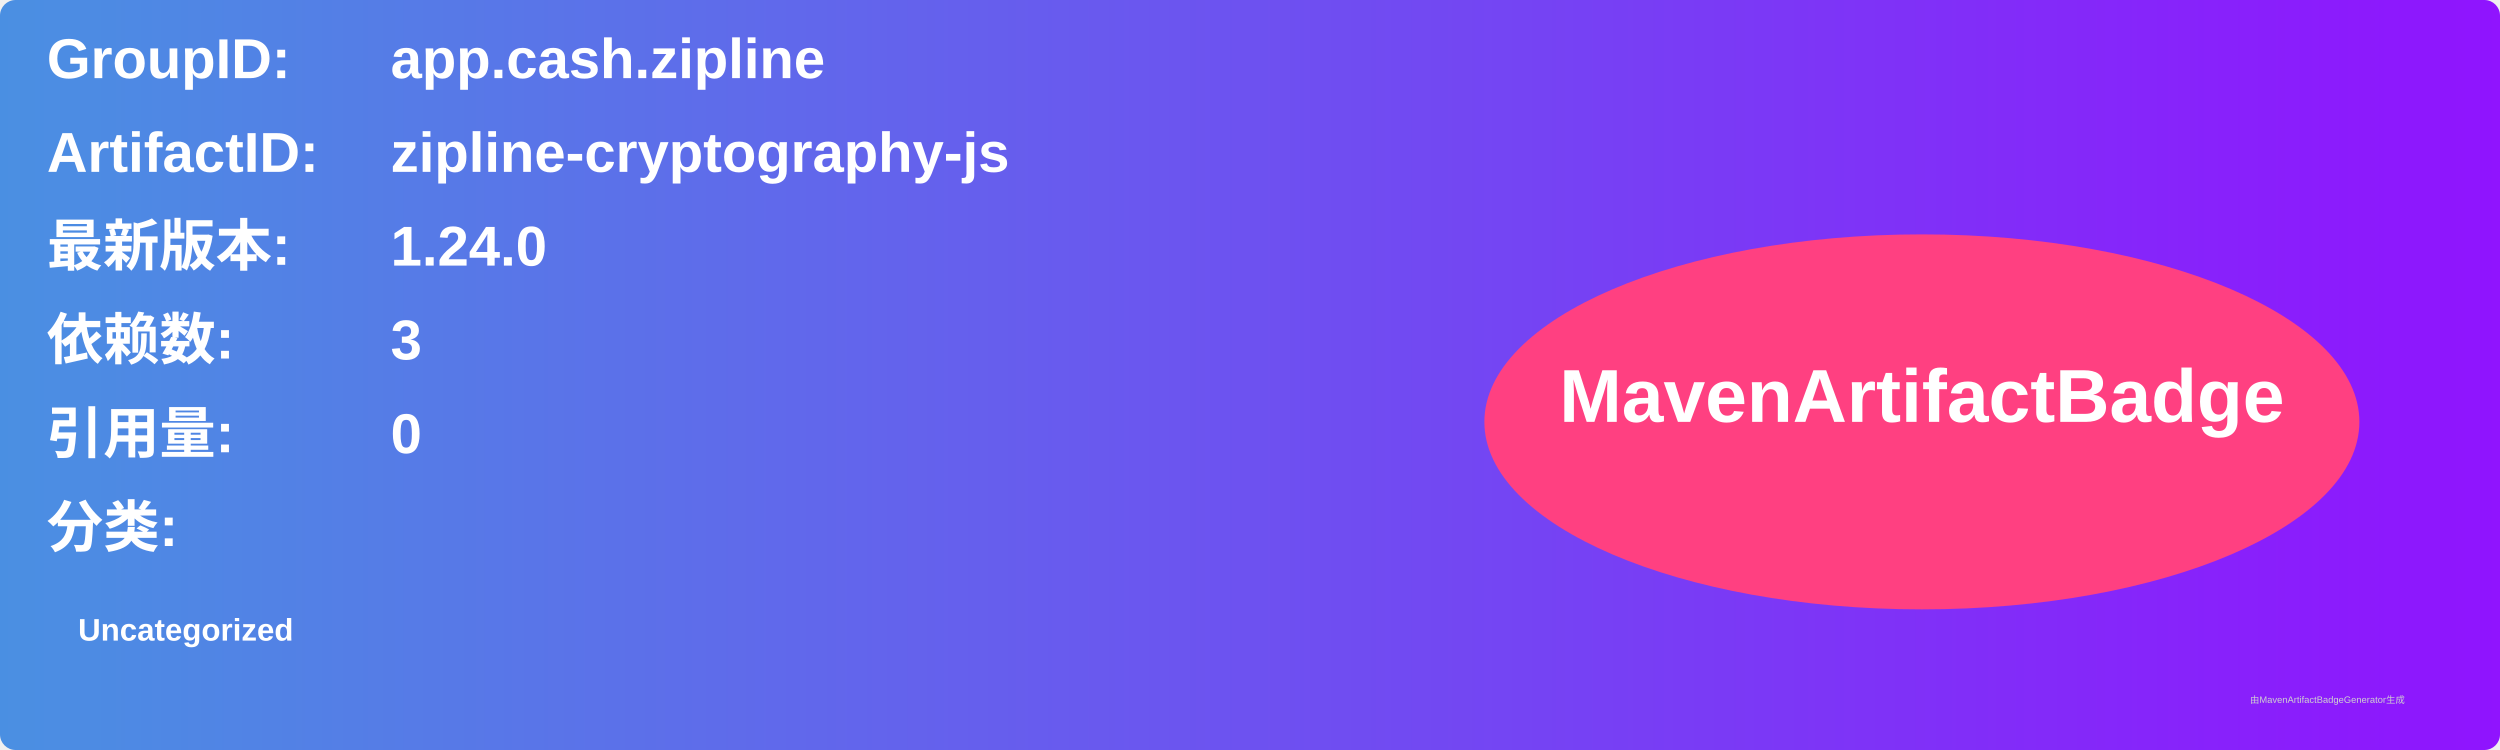
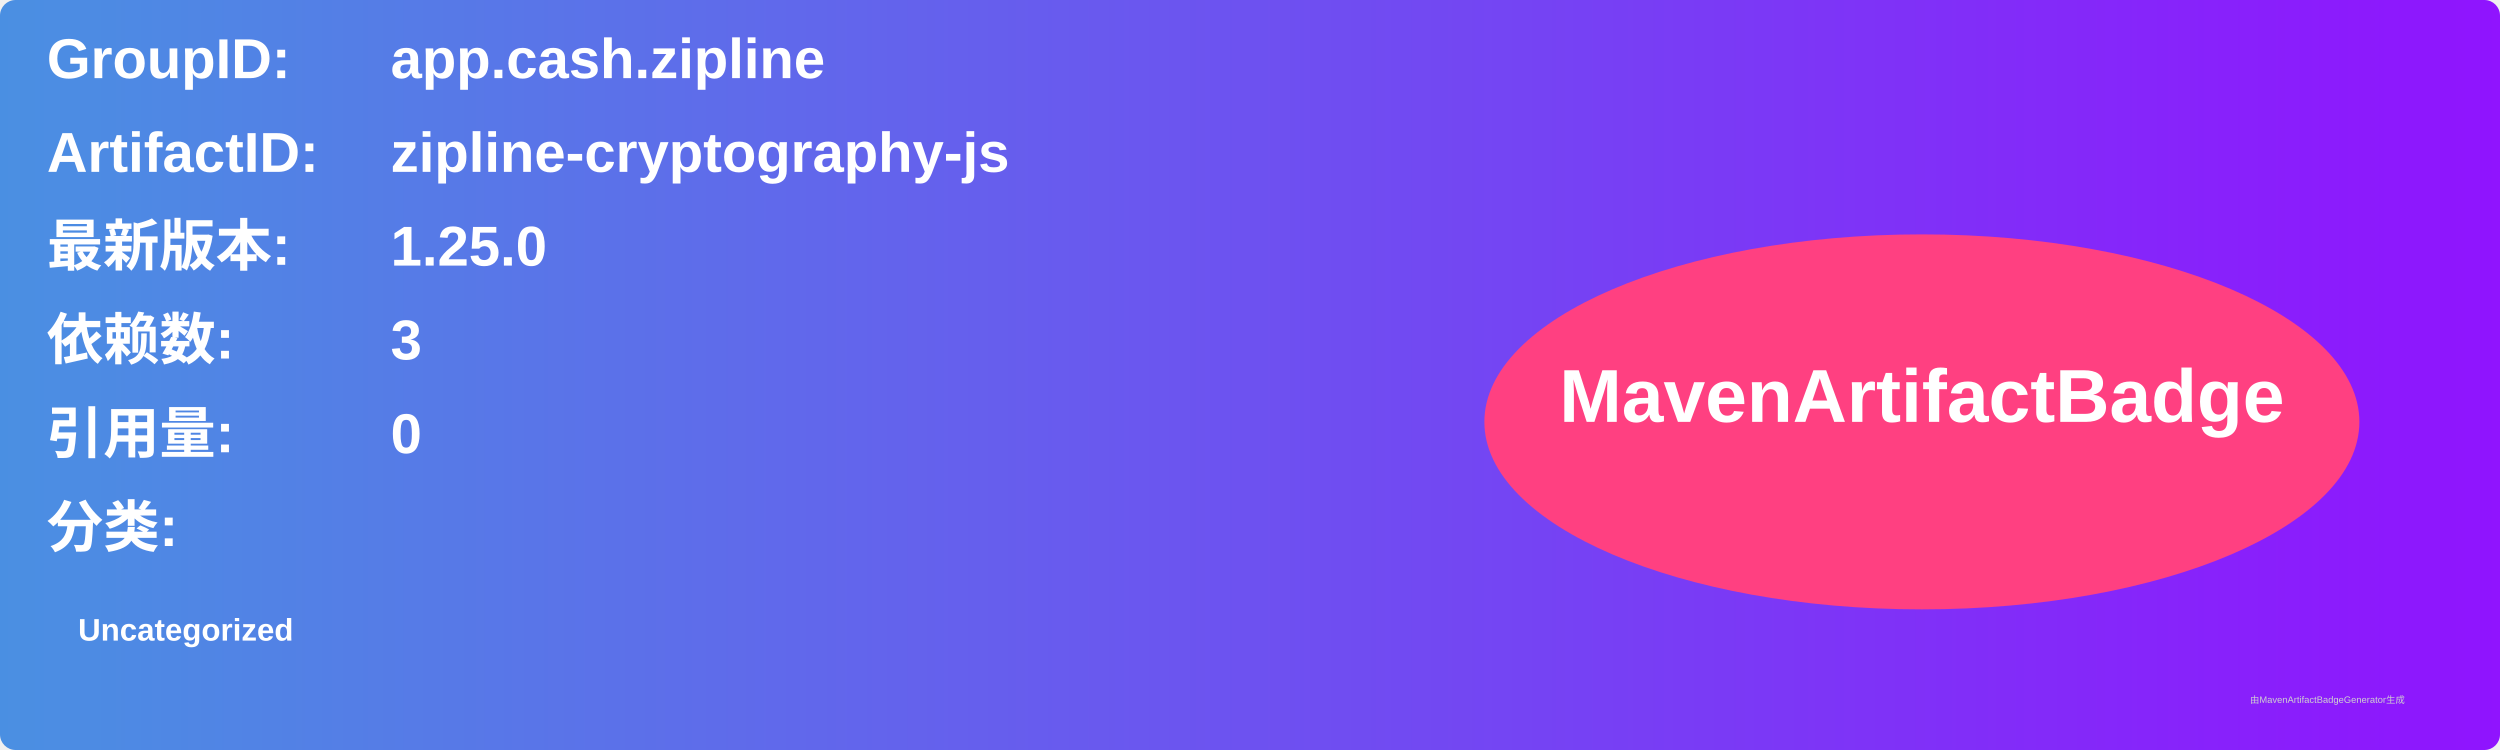
<svg xmlns="http://www.w3.org/2000/svg" width="800" height="240" viewBox="0 0 800 240">
  <linearGradient id="grad" x1="0%" y1="0%" x2="100%" y2="0%">
    <stop offset="0%" stop-color="#4a90e2" />
    <stop offset="100%" stop-color="#9013fe" />
  </linearGradient>
  <rect width="100%" height="100%" rx="5" ry="5" fill="url(#grad)" />
  <g transform="translate(15, 15)">
    <text x="0" y="10" font-family="Arial" font-size="18" fill="white" font-weight="bold" width="260">GroupID:</text>
    <text x="110" y="10" font-family="Arial" font-size="18" fill="white" font-weight="bold" width="460">app.cash.zipline</text>
    <text x="0" y="40" font-family="Arial" font-size="18" fill="white" font-weight="bold" width="260">ArtifactID:</text>
    <text x="110" y="40" font-family="Arial" font-size="18" fill="white" font-weight="bold" width="460">zipline-cryptography-js</text>
    <text x="0" y="70" font-family="Arial" font-size="18" fill="white" font-weight="bold">最新版本:</text>
    <text x="110" y="70" font-family="Arial" font-size="18" fill="white" font-weight="bold">
-       <tspan font-weight="bold">1.24.0</tspan>
+       <tspan font-weight="bold">1.25.0</tspan>
    </text>
    <text x="0" y="100" font-family="Arial" font-size="18" fill="white" font-weight="bold">依赖数: </text>
    <text x="110" y="100" font-family="Arial" font-size="18" fill="white">
      <tspan font-weight="bold">3</tspan>
    </text>
    <text x="0" y="130" font-family="Arial" font-size="18" fill="white" font-weight="bold">引用量: </text>
    <text x="110" y="130" font-family="Arial" font-size="18" fill="white">
      <tspan font-weight="bold">0</tspan>
    </text>
    <text x="0" y="160" font-family="Arial" font-size="18" fill="white" font-weight="bold">分类:</text>
    <text x="10" y="190" font-family="Arial" font-size="10" fill="white">
      <tspan font-weight="bold">Uncategorized</tspan>
    </text>
    <ellipse cx="600" cy="120" rx="140" ry="60" fill="#ff4081" />
    <text x="600" y="120" text-anchor="middle" font-family="Arial" font-size="24" fill="white" font-weight="bold">MavenArtifactBadge</text>
  </g>
  <text x="720" y="225" font-family="Arial" font-size="3" fill="#d0d0d0">由MavenArtifactBadgeGenerator生成</text>
</svg>
